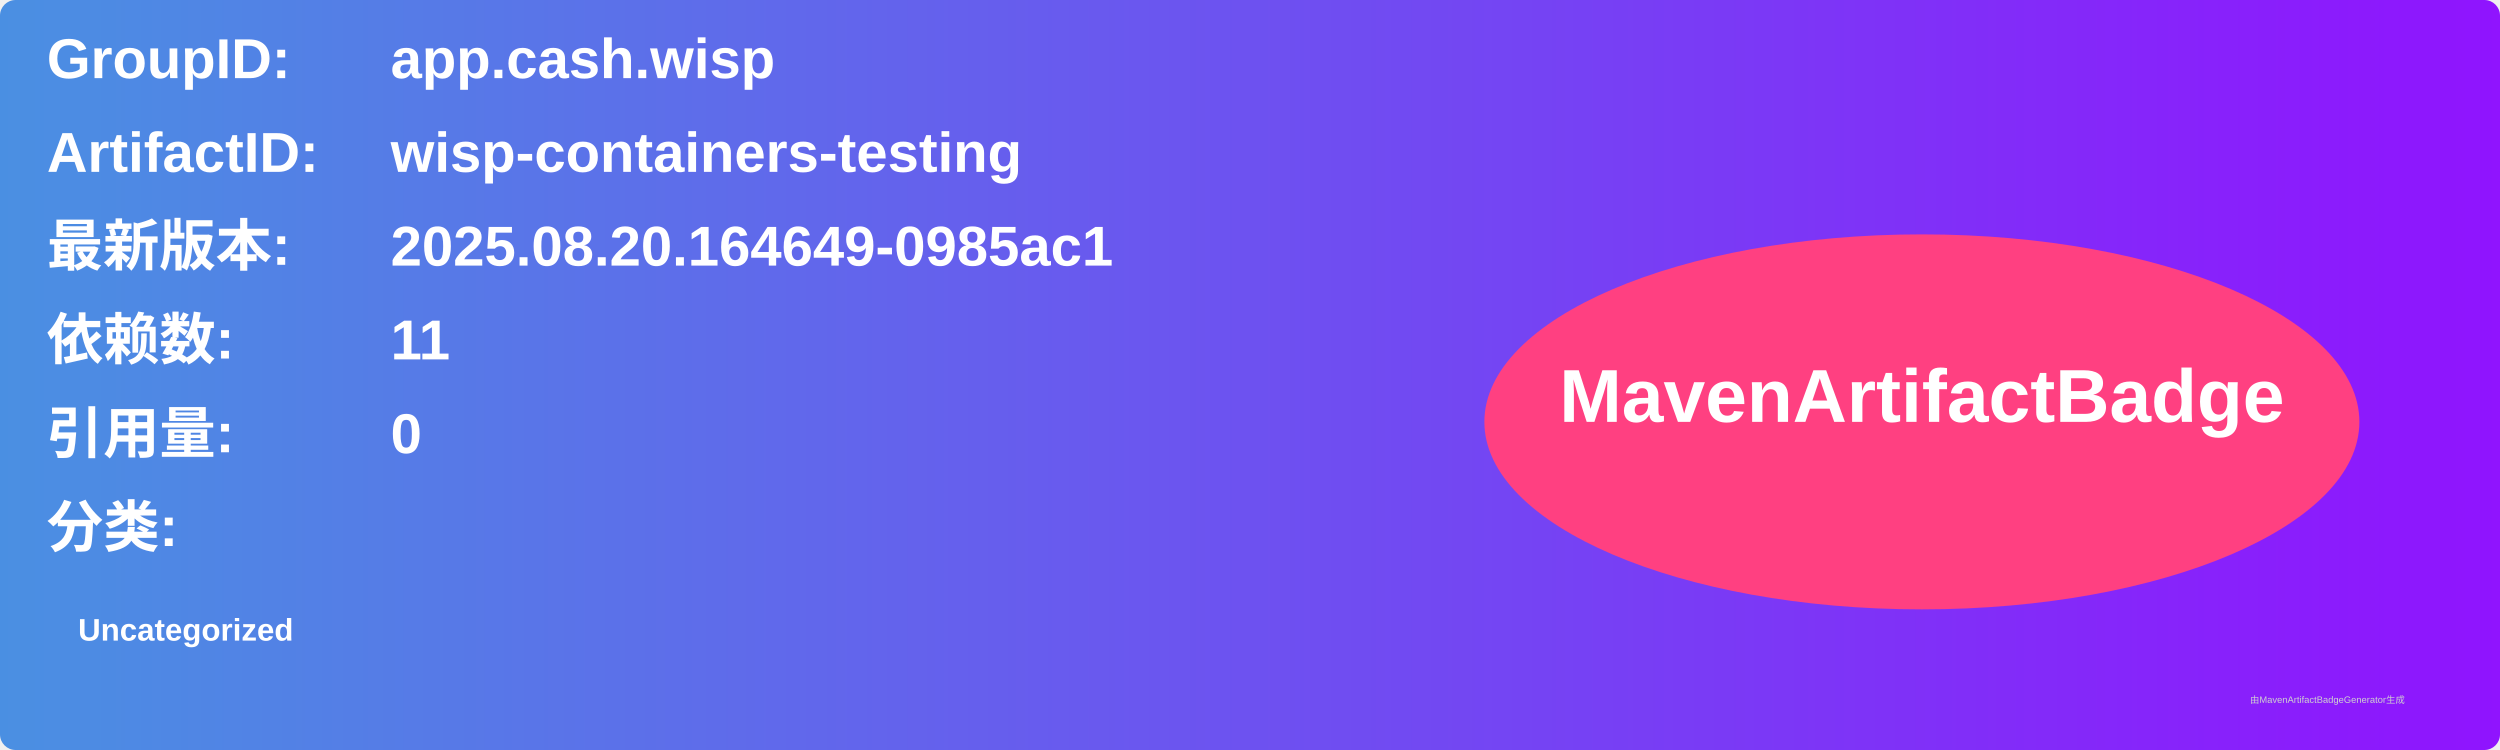
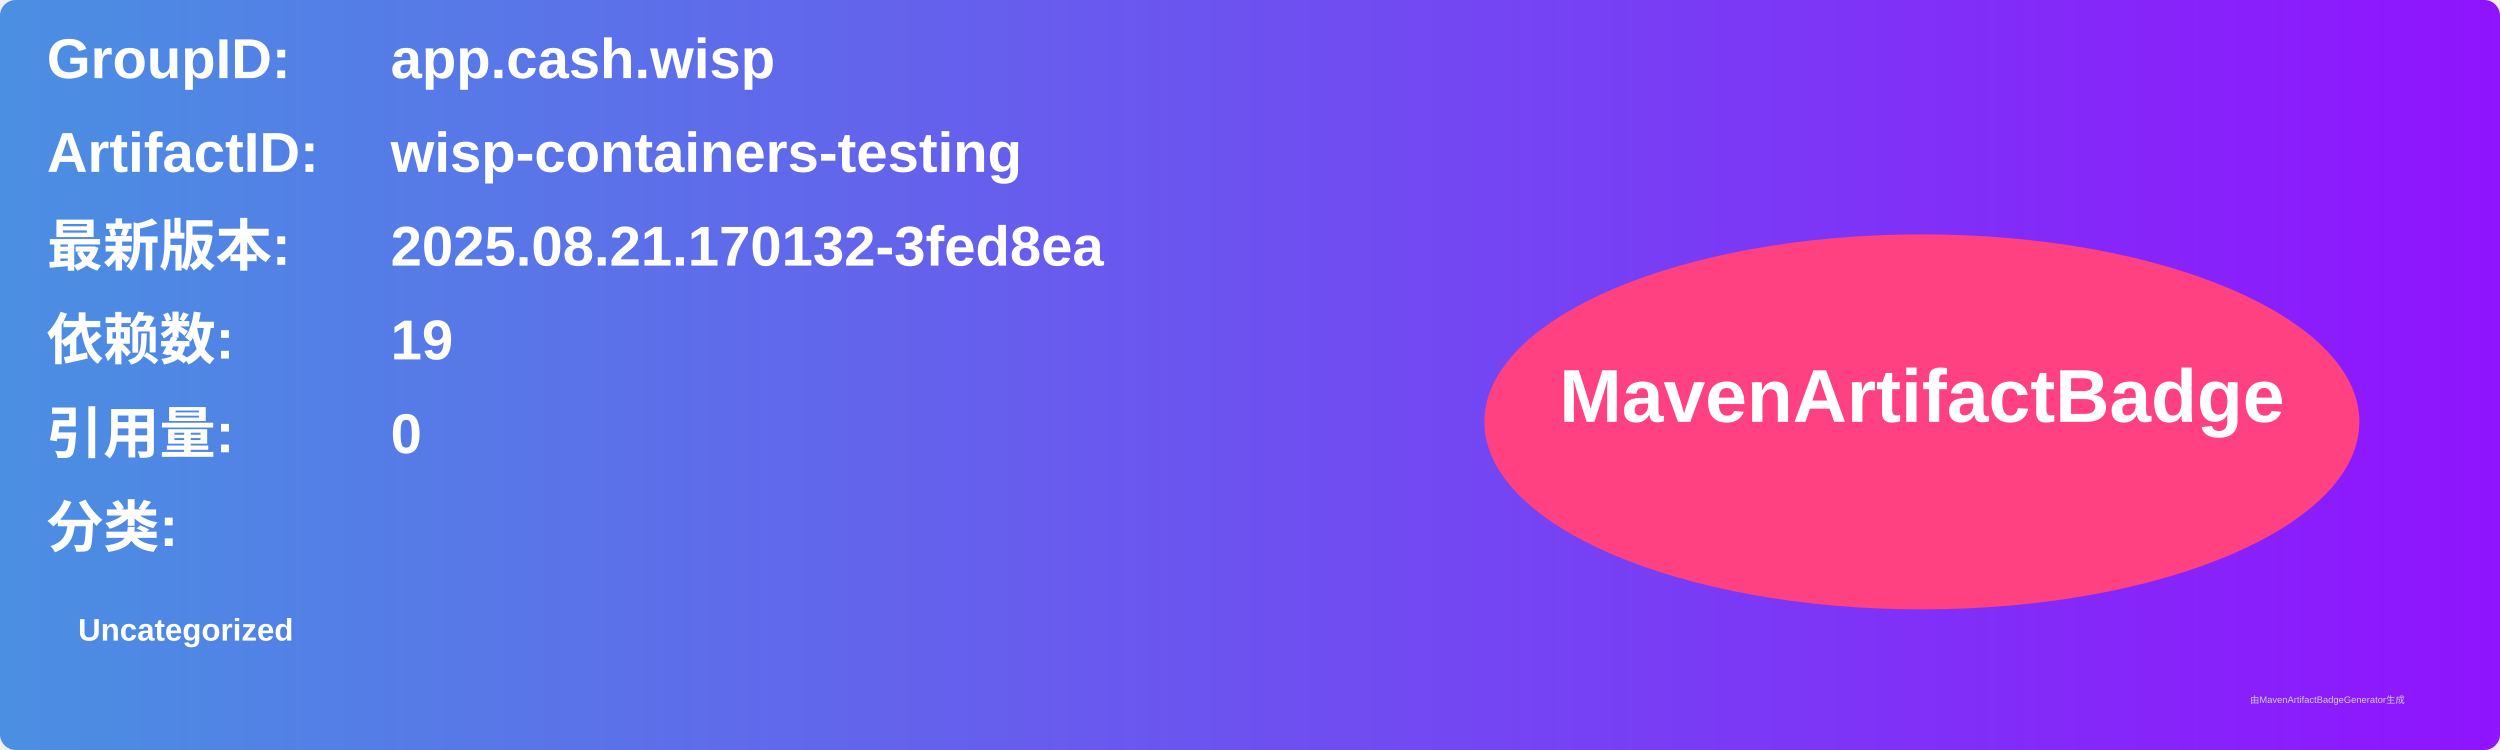
<svg xmlns="http://www.w3.org/2000/svg" width="800" height="240" viewBox="0 0 800 240">
  <linearGradient id="grad" x1="0%" y1="0%" x2="100%" y2="0%">
    <stop offset="0%" stop-color="#4a90e2" />
    <stop offset="100%" stop-color="#9013fe" />
  </linearGradient>
  <rect width="100%" height="100%" rx="5" ry="5" fill="url(#grad)" />
  <g transform="translate(15, 15)">
    <text x="0" y="10" font-family="Arial" font-size="18" fill="white" font-weight="bold" width="260">GroupID:</text>
    <text x="110" y="10" font-family="Arial" font-size="18" fill="white" font-weight="bold" width="460">app.cash.wisp</text>
    <text x="0" y="40" font-family="Arial" font-size="18" fill="white" font-weight="bold" width="260">ArtifactID:</text>
    <text x="110" y="40" font-family="Arial" font-size="18" fill="white" font-weight="bold" width="460">wisp-containers-testing</text>
    <text x="0" y="70" font-family="Arial" font-size="18" fill="white" font-weight="bold">最新版本:</text>
    <text x="110" y="70" font-family="Arial" font-size="18" fill="white" font-weight="bold">
-       <tspan font-weight="bold">2025.08.20.164649-0985ac1</tspan>
+       <tspan font-weight="bold">2025.08.21.170132-3fed8ea</tspan>
    </text>
    <text x="0" y="100" font-family="Arial" font-size="18" fill="white" font-weight="bold">依赖数: </text>
    <text x="110" y="100" font-family="Arial" font-size="18" fill="white">
-       <tspan font-weight="bold">11</tspan>
+       <tspan font-weight="bold">19</tspan>
    </text>
    <text x="0" y="130" font-family="Arial" font-size="18" fill="white" font-weight="bold">引用量: </text>
    <text x="110" y="130" font-family="Arial" font-size="18" fill="white">
      <tspan font-weight="bold">0</tspan>
    </text>
    <text x="0" y="160" font-family="Arial" font-size="18" fill="white" font-weight="bold">分类:</text>
    <text x="10" y="190" font-family="Arial" font-size="10" fill="white">
      <tspan font-weight="bold">Uncategorized</tspan>
    </text>
    <ellipse cx="600" cy="120" rx="140" ry="60" fill="#ff4081" />
    <text x="600" y="120" text-anchor="middle" font-family="Arial" font-size="24" fill="white" font-weight="bold">MavenArtifactBadge</text>
  </g>
  <text x="720" y="225" font-family="Arial" font-size="3" fill="#d0d0d0">由MavenArtifactBadgeGenerator生成</text>
</svg>
